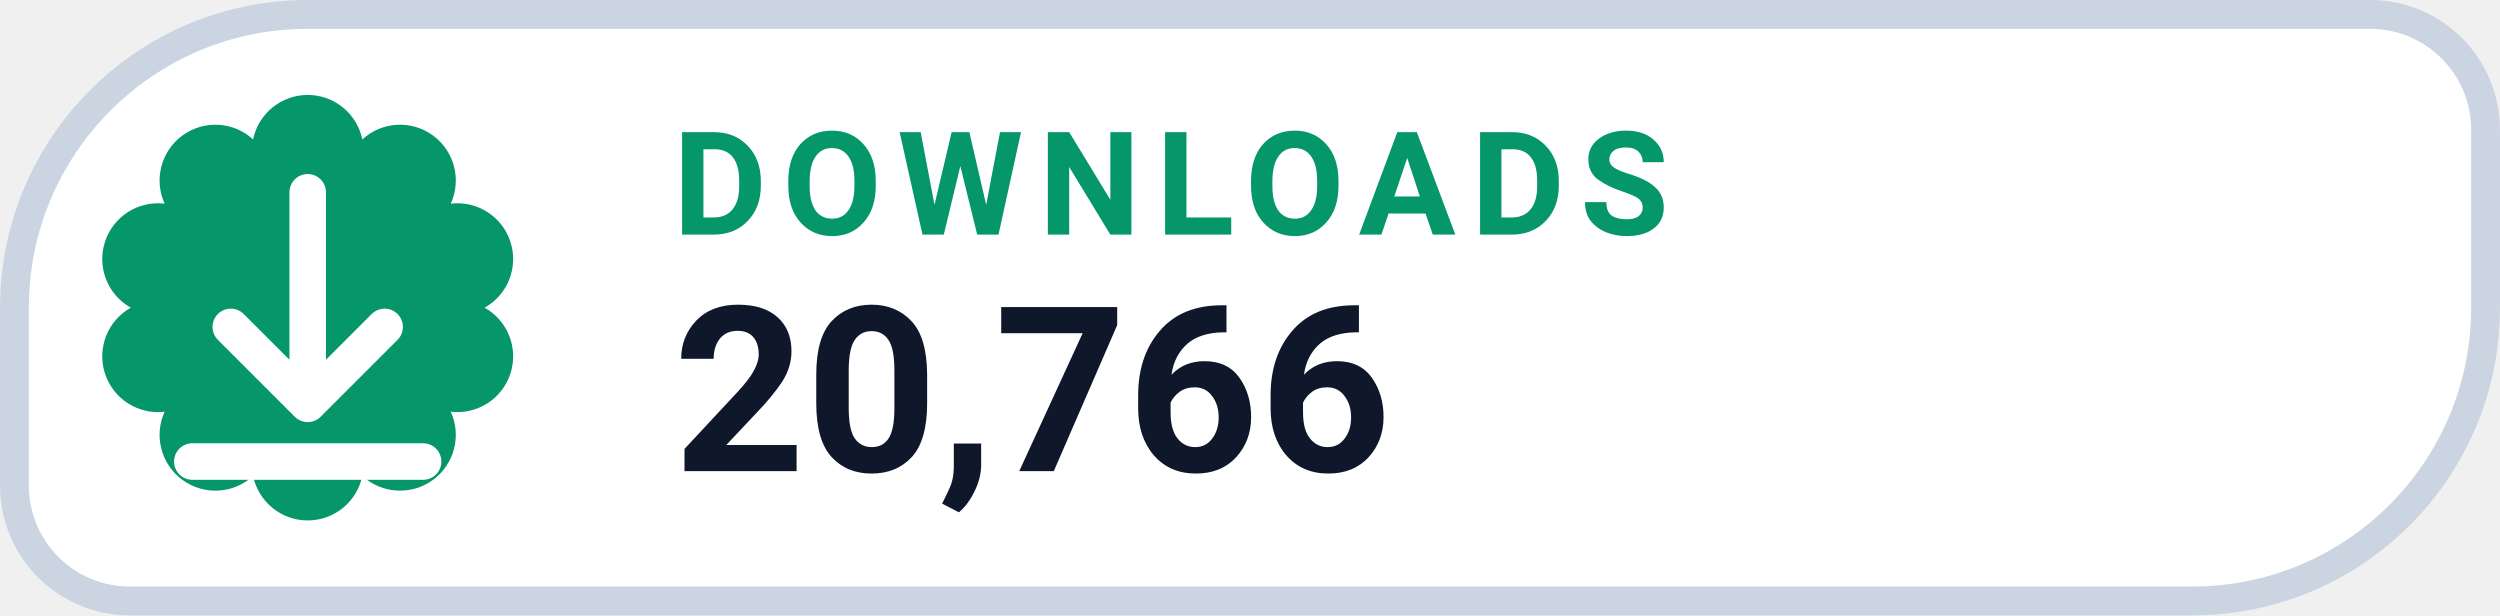
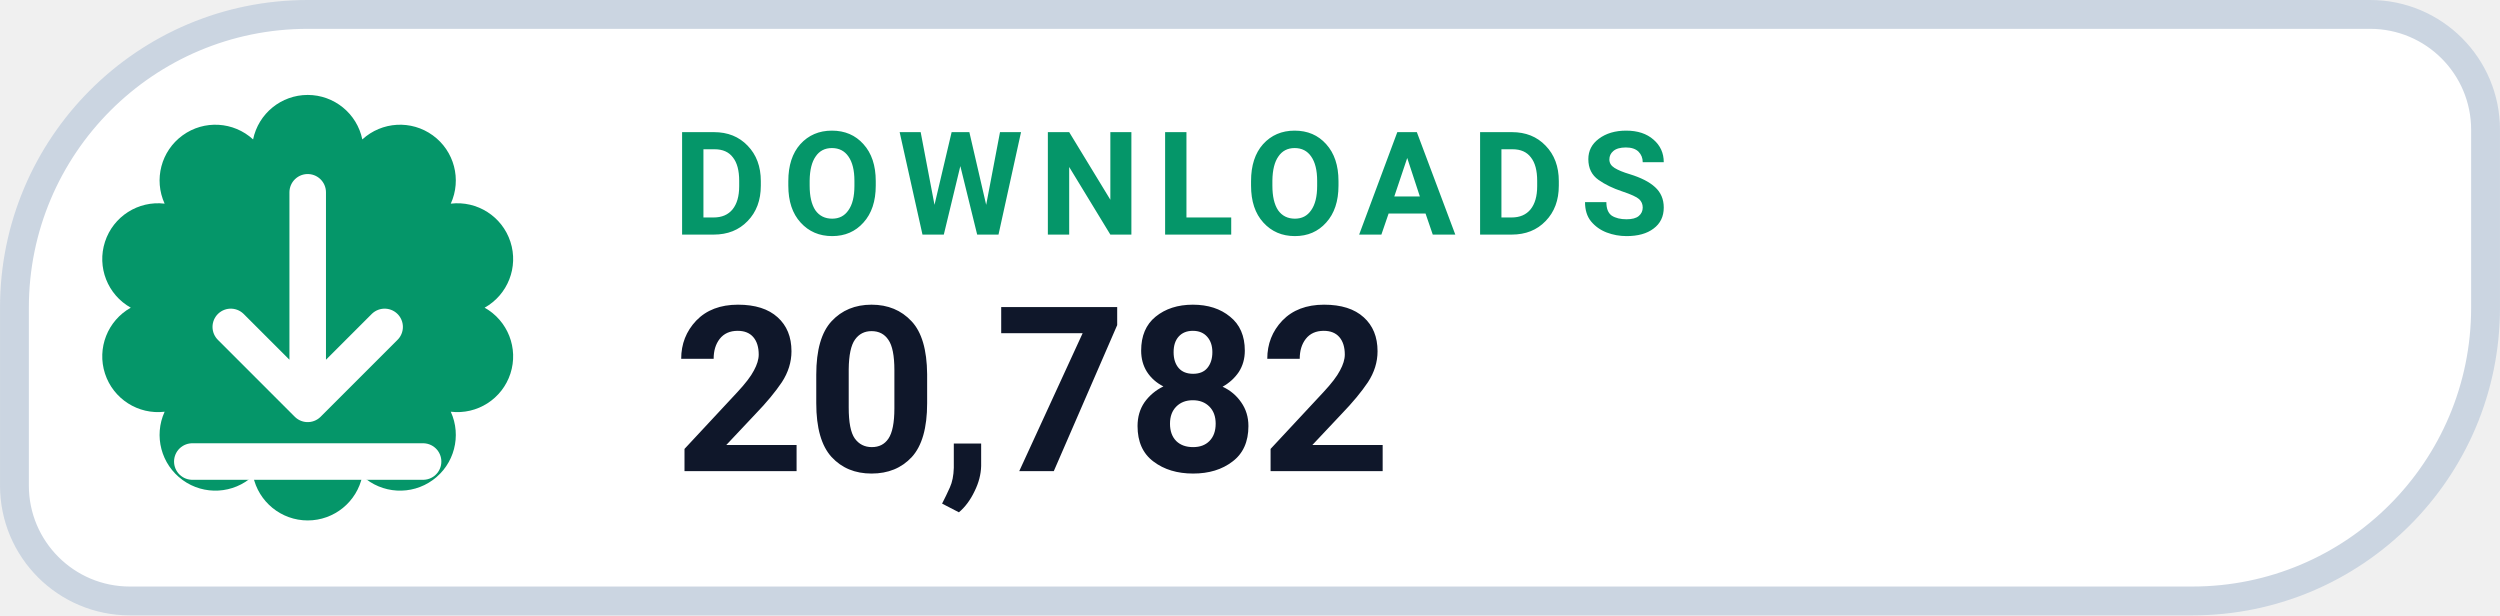
- <svg xmlns="http://www.w3.org/2000/svg" width="126" height="31.015" viewBox="0 0 130 32" role="img" aria-label="DOWNLOADS 20,766">
+ <svg xmlns="http://www.w3.org/2000/svg" width="126" height="31.015" viewBox="0 0 130 32" role="img" aria-label="DOWNLOADS 20,782">
  <path d="M 16.00 0.75 H 123.25 A 6.00 6.00 0 0 1 129.25 6.75 V 16.00 A 15.25 15.25 0 0 1 114.00 31.25 H 6.75 A 6.00 6.00 0 0 1 0.75 25.25 V 16.00 A 15.25 15.25 0 0 1 16.00 0.75 Z" fill="#FFFFFF" stroke="#CBD5E1" stroke-width="1.5" />
  <path d="M 13.16 7.25 A 2.90 2.90 0 0 1 18.84 7.25 A 2.90 2.90 0 0 1 23.44 10.59 A 2.90 2.90 0 0 1 25.20 16.00 A 2.90 2.90 0 0 1 23.44 21.41 A 2.90 2.90 0 0 1 18.84 24.75 A 2.90 2.90 0 0 1 13.16 24.75 A 2.90 2.90 0 0 1 8.56 21.41 A 2.90 2.90 0 0 1 6.80 16.00 A 2.90 2.90 0 0 1 8.56 10.59 A 2.90 2.90 0 0 1 13.16 7.25 Z" fill="#059669" />
  <g transform="translate(16 16)" style="color:#FFFFFF;">
    <path d="M0 -6 v11 m0 0 l4 -4 m-4 4 l-4 -4 M-6 8 h12" fill="none" stroke="currentColor" stroke-width="1.9" stroke-linecap="round" stroke-linejoin="round" />
  </g>
  <text x="35" y="12.2" fill="#059669" font-family="-apple-system,BlinkMacSystemFont,'Segoe UI',Roboto,Helvetica,Arial,sans-serif" font-size="7.5" font-weight="700" letter-spacing=".8">DOWNLOADS</text>
-   <text x="35" y="24.5" fill="#0F172A" font-family="-apple-system,BlinkMacSystemFont,'Segoe UI',Roboto,Helvetica,Arial,sans-serif" font-size="12" font-weight="750">20,766</text>
+   <text x="35" y="24.5" fill="#0F172A" font-family="-apple-system,BlinkMacSystemFont,'Segoe UI',Roboto,Helvetica,Arial,sans-serif" font-size="12" font-weight="750">20,782</text>
</svg>
